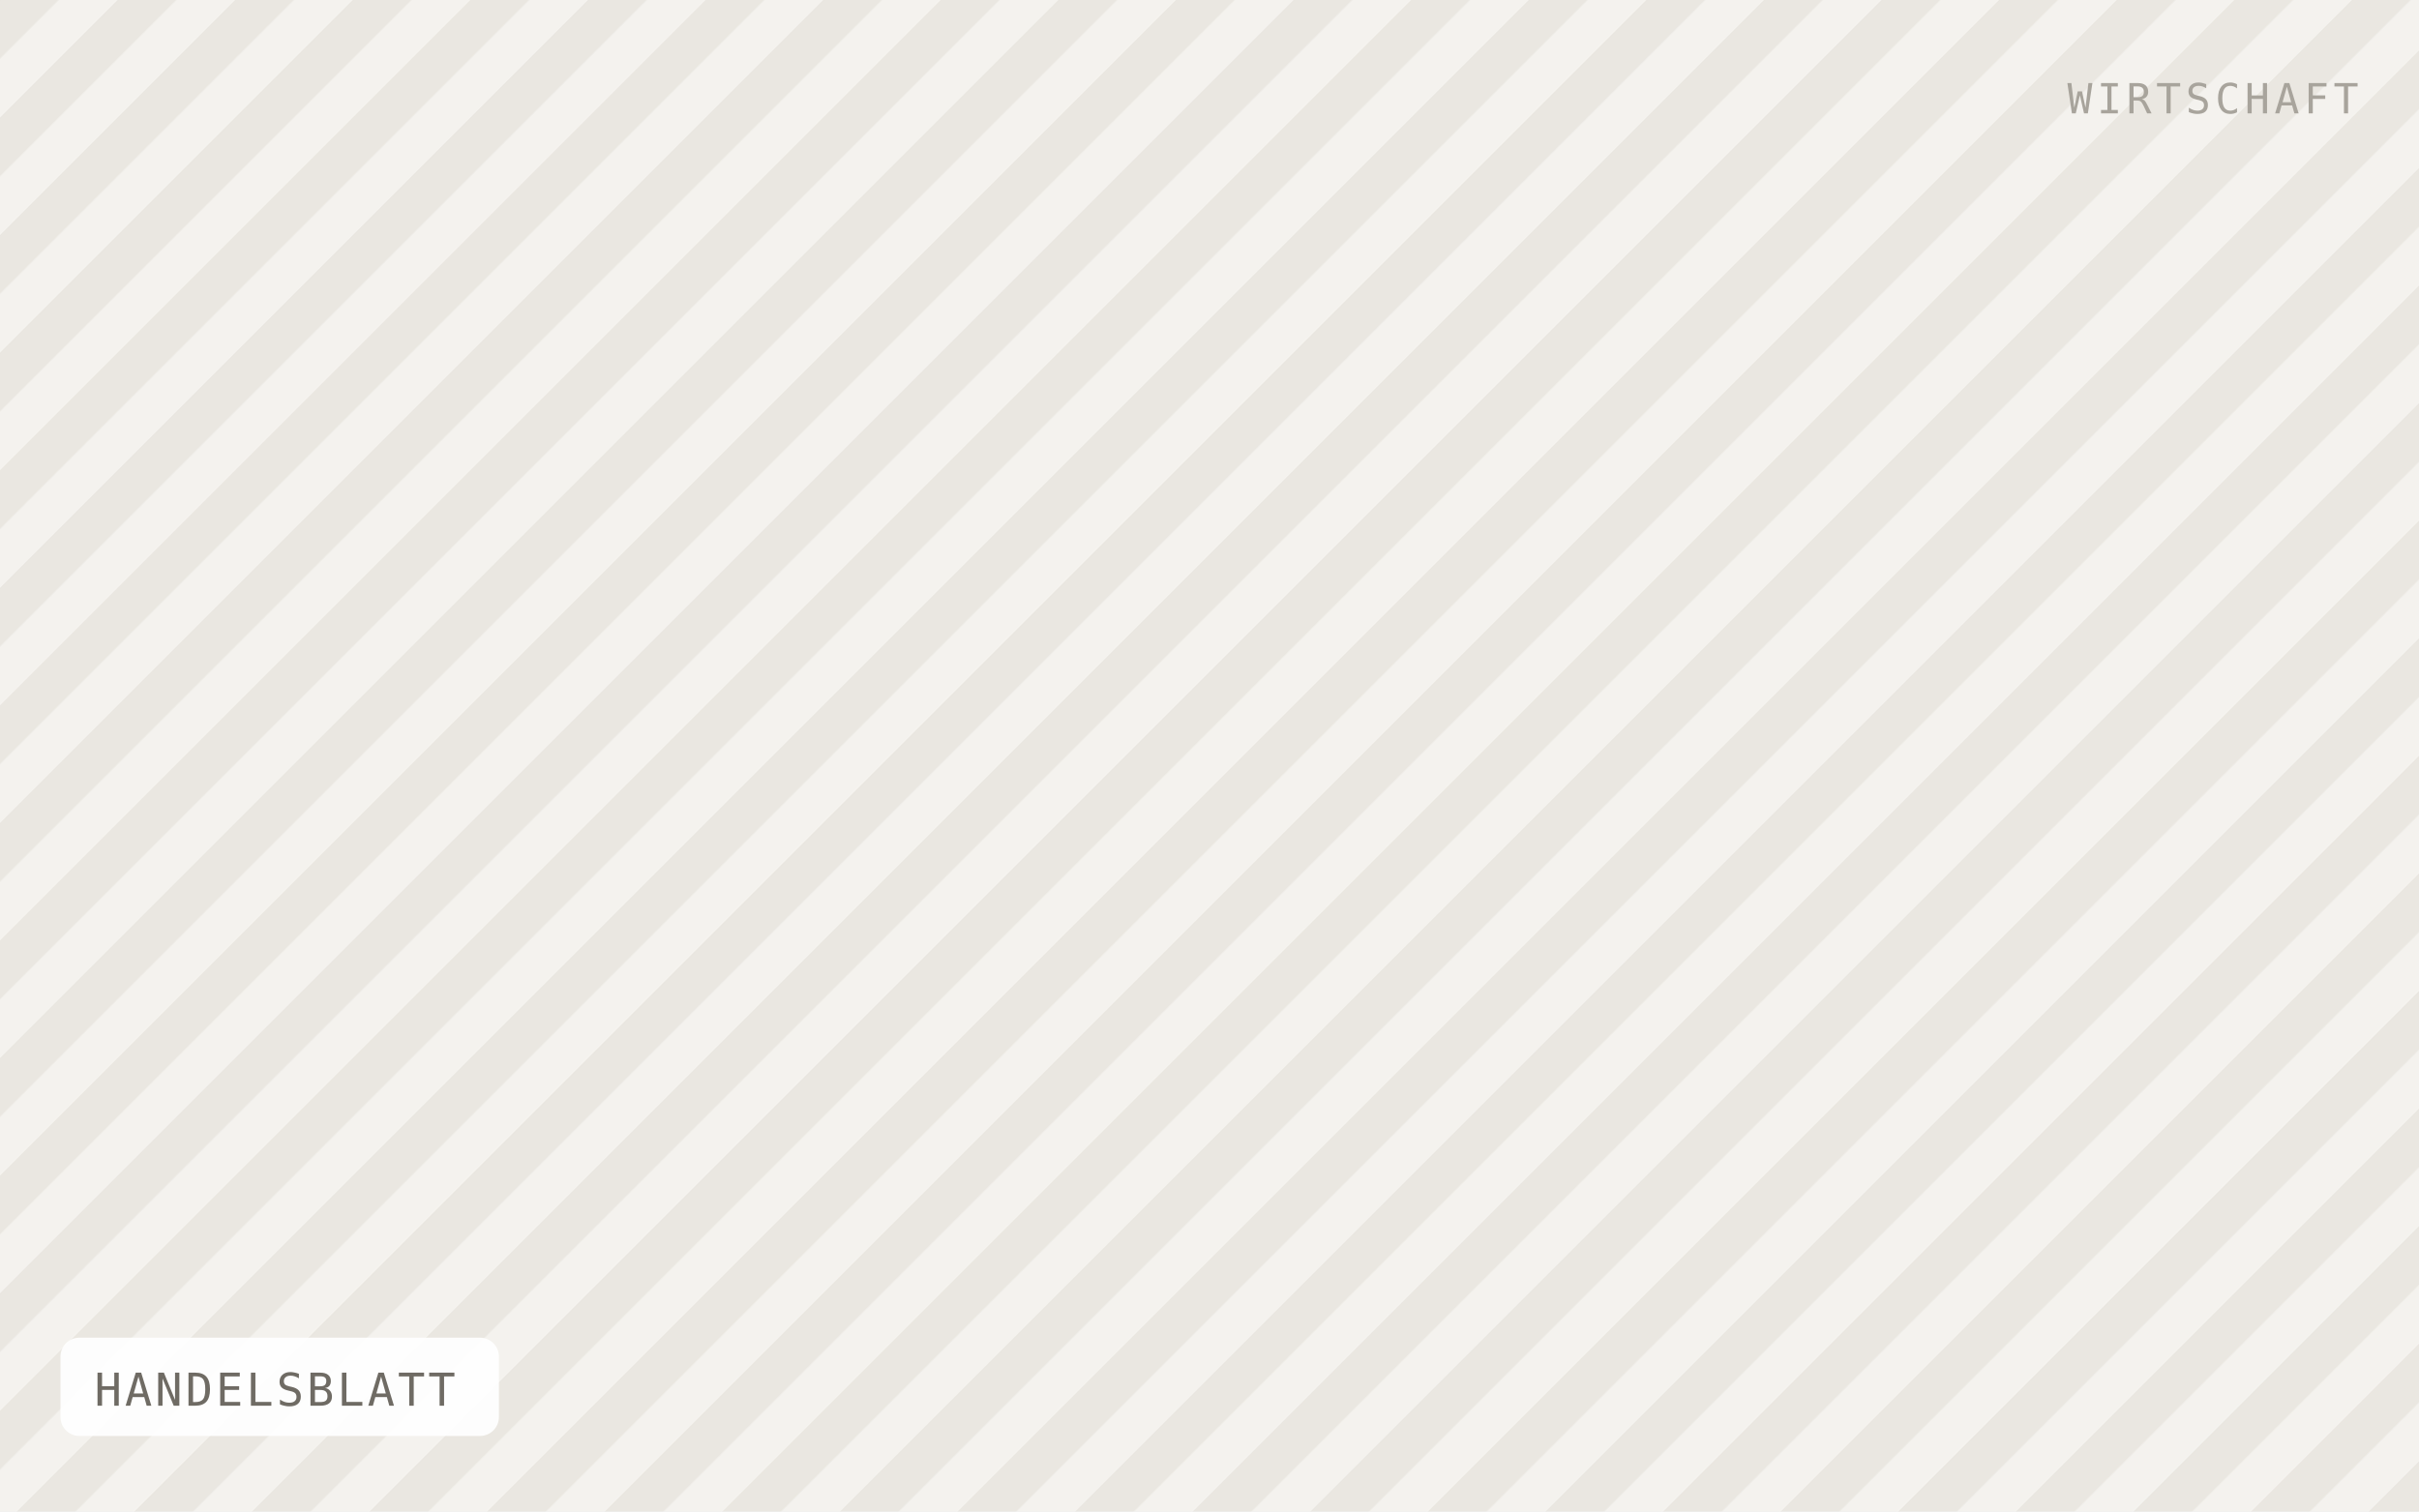
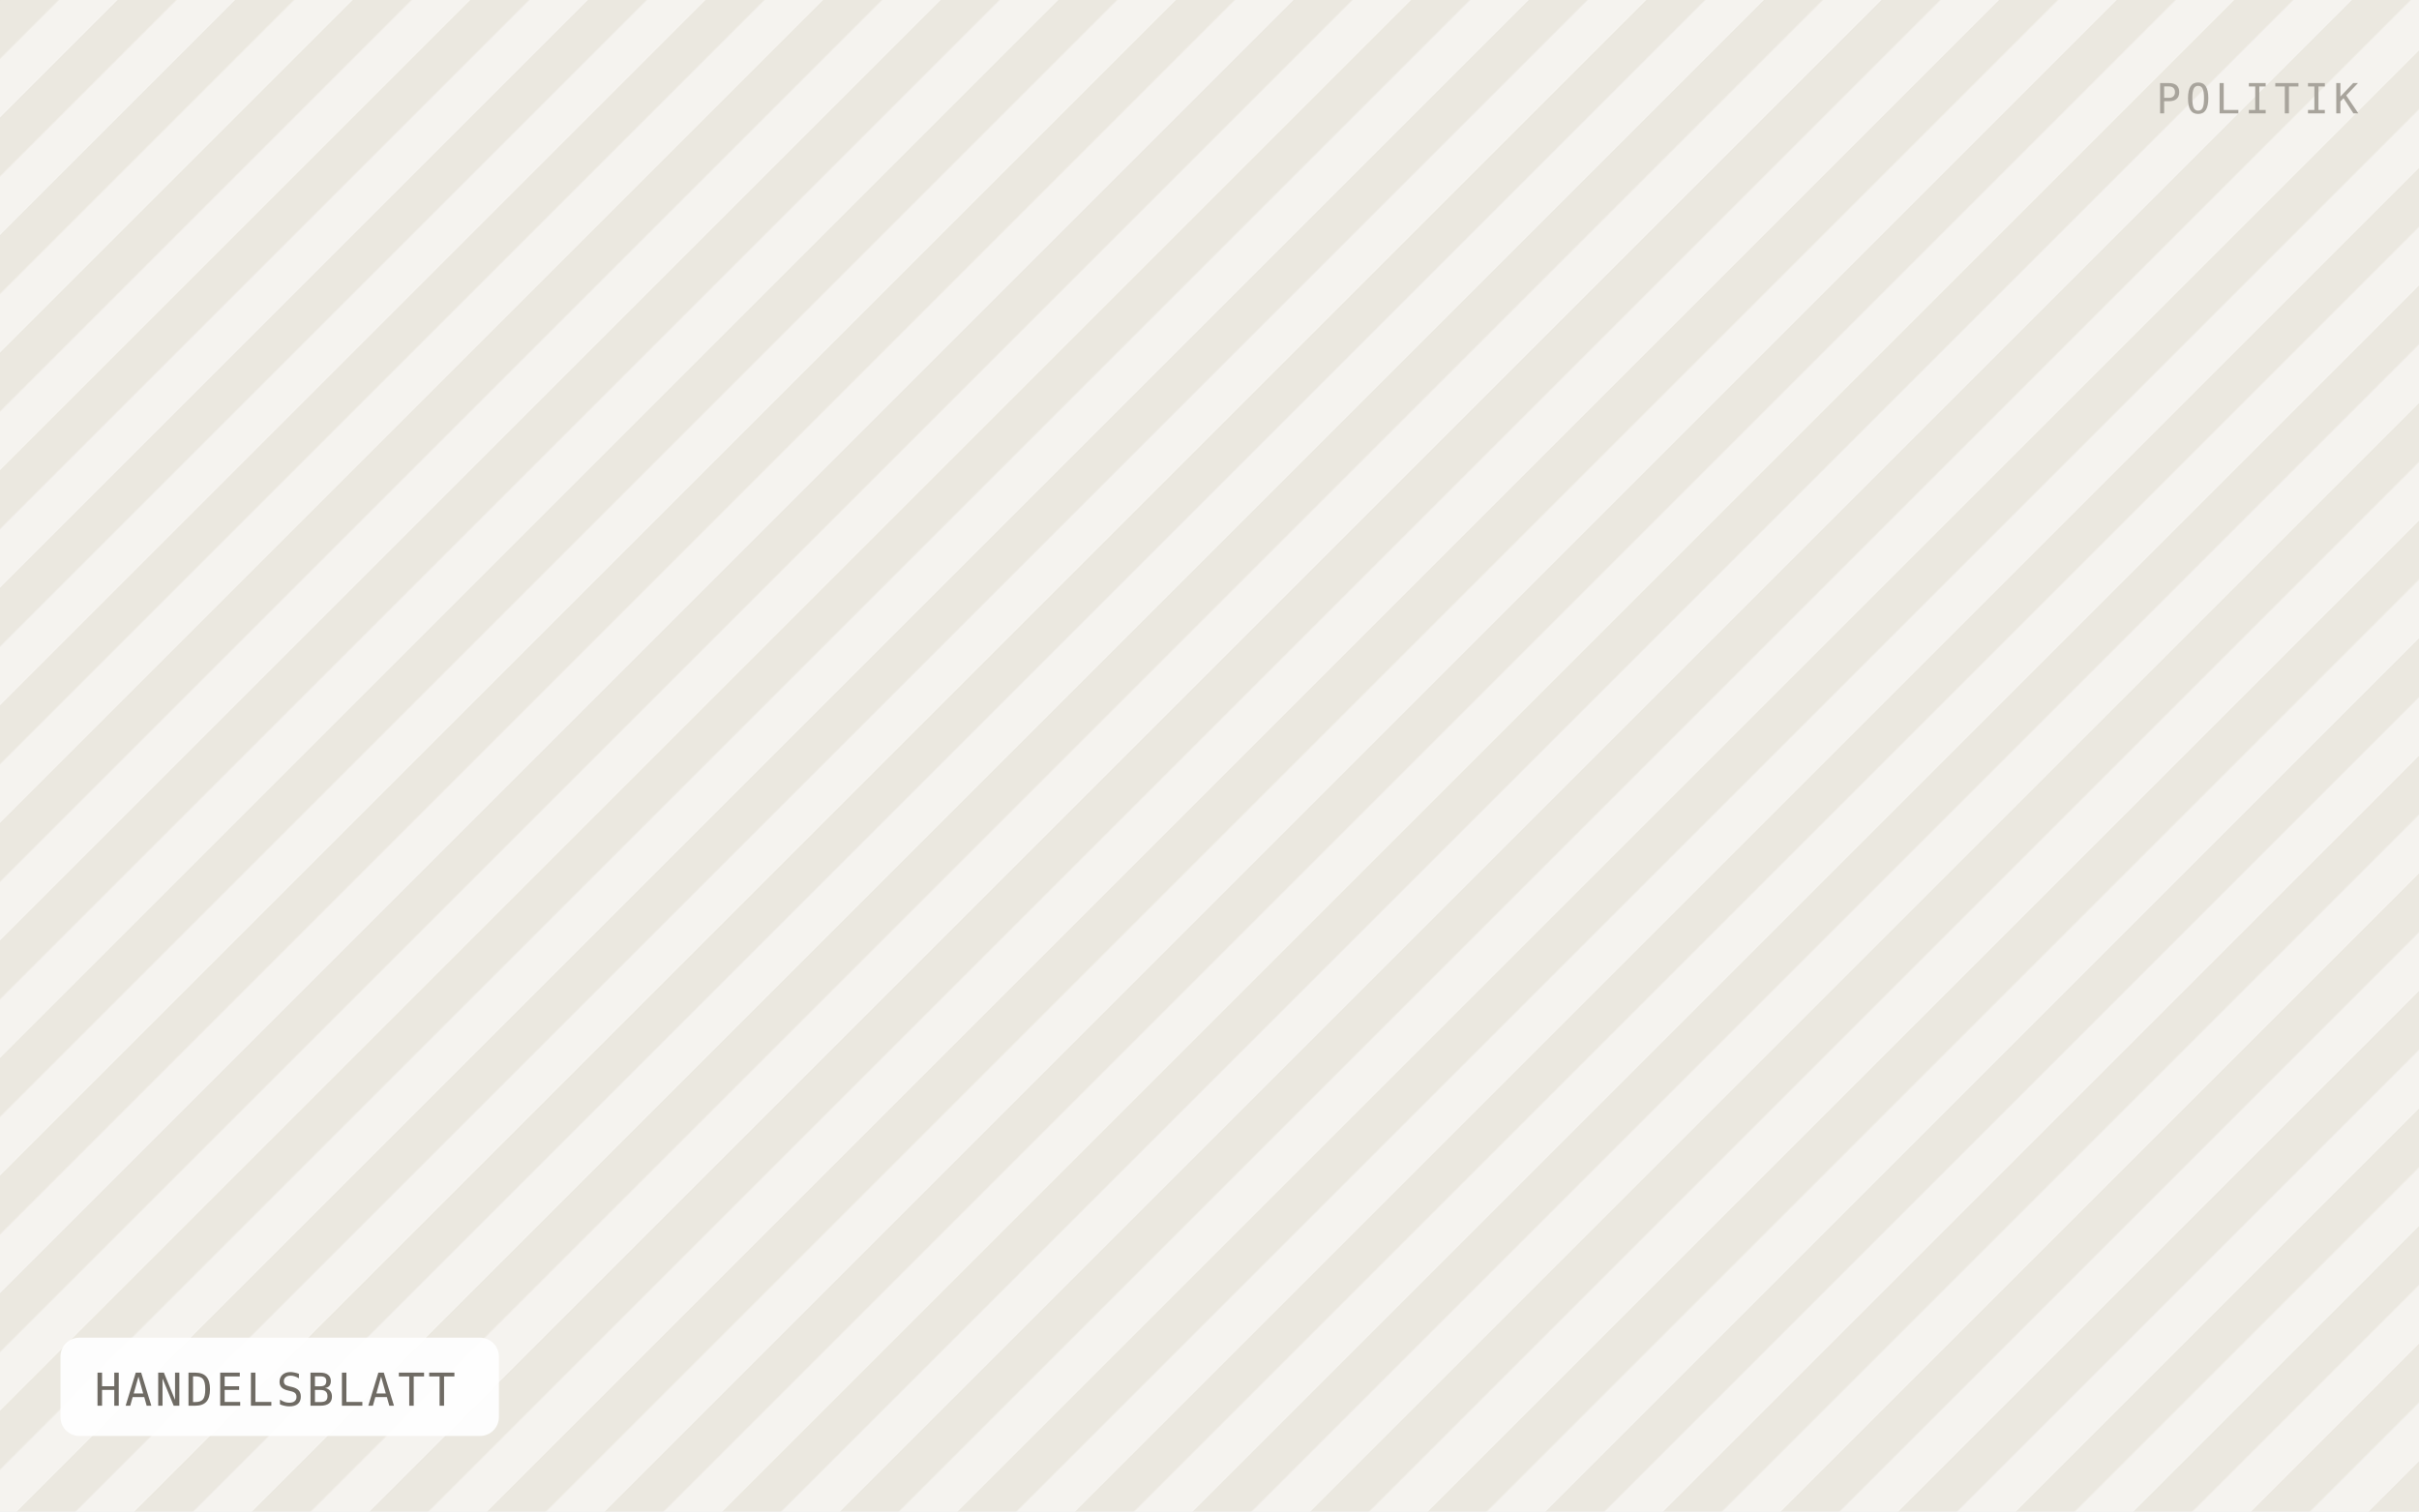
<svg xmlns="http://www.w3.org/2000/svg" viewBox="0 0 640 400" width="640" height="400" role="img" aria-label="HANDELSBLATT">
  <defs>
    <pattern id="h" width="22" height="22" patternTransform="rotate(45)" patternUnits="userSpaceOnUse">
-       <rect width="22" height="22" fill="#f4f2ee" />
-       <rect width="11" height="22" fill="#eae7e1" />
+       <rect width="22" height="22" fill="#f5f3ef" />
+       <rect width="11" height="22" fill="#ebe8e0" />
    </pattern>
  </defs>
  <rect width="640" height="400" fill="url(#h)" />
  <rect x="16" y="354" width="116" height="26" rx="5" fill="#ffffff" fill-opacity="0.92" />
  <text x="25" y="372" font-family="IBM Plex Mono, Menlo, monospace" font-size="12" letter-spacing="0.8" fill="#6f6b64">HANDELSBLATT</text>
-   <text x="624" y="30" text-anchor="end" font-family="IBM Plex Mono, Menlo, monospace" font-size="11" letter-spacing="1.2" fill="#a8a49c">WIRTSCHAFT</text>
+   <text x="624" y="30" text-anchor="end" font-family="IBM Plex Mono, Menlo, monospace" font-size="11" letter-spacing="1.2" fill="#a8a49c">POLITIK</text>
</svg>
